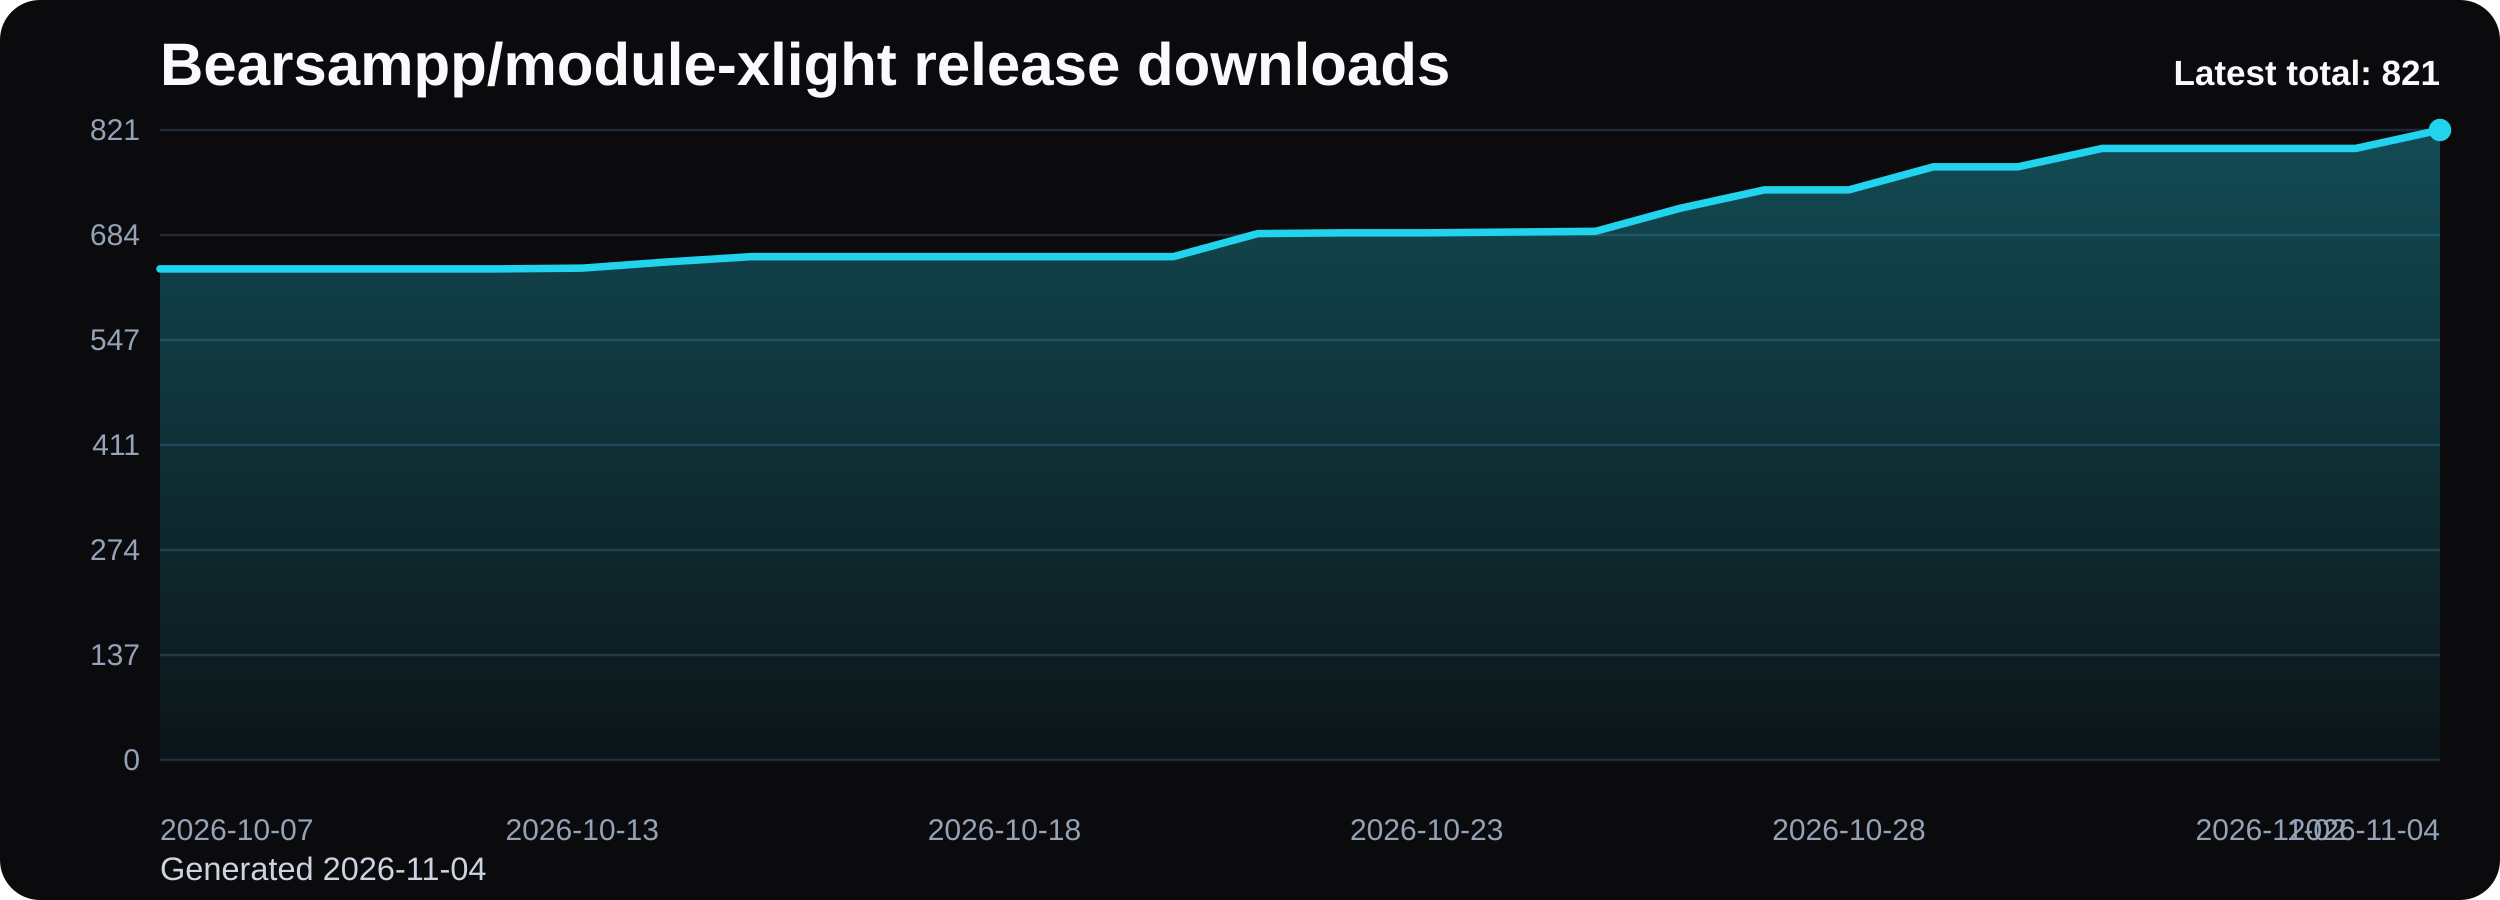
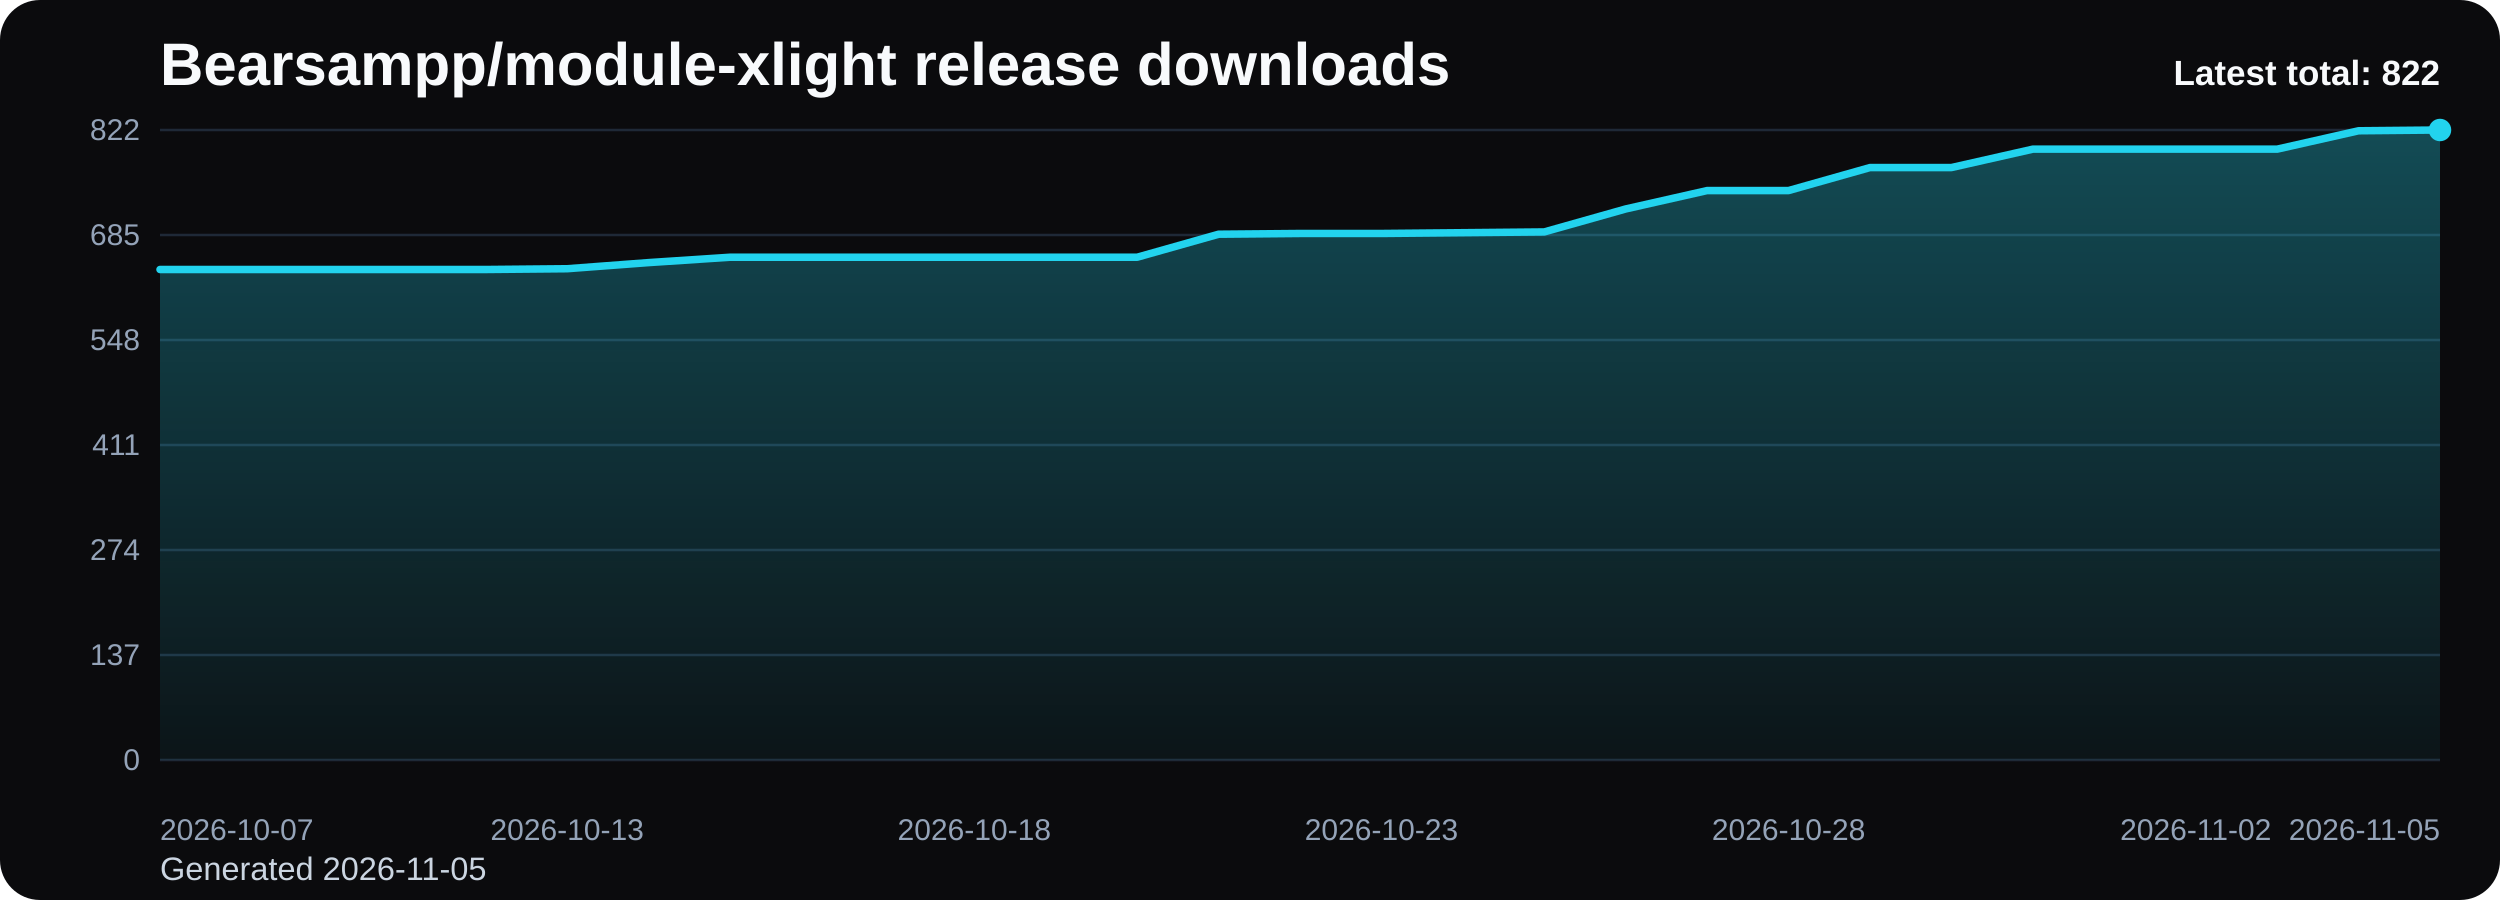
<svg xmlns="http://www.w3.org/2000/svg" viewBox="0 0 1000 360" role="img" aria-label="Bearsampp/module-xlight release downloads chart">
  <defs>
    <linearGradient id="fill-total-trend-black" x1="0" y1="0" x2="0" y2="1">
      <stop offset="0%" stop-color="#22d3ee" stop-opacity="0.32" />
      <stop offset="100%" stop-color="#22d3ee" stop-opacity="0.05" />
    </linearGradient>
    <style>
      .bg { fill: #0b0b0d; }
      .title { font: 700 24px Arial, sans-serif; fill: #f8fafc; }
      .sub { font: 400 13px Arial, sans-serif; fill: #cbd5e1; }
      .grid { stroke: #1f2937; stroke-width: 1; }
      .axis { font: 400 12px Arial, sans-serif; fill: #94a3b8; }
      .line { fill: none; stroke: #22d3ee; stroke-width: 3; stroke-linecap: round; stroke-linejoin: round; }
      .dot { fill: #22d3ee; }
      .value { font: 600 11px Arial, sans-serif; fill: #cbd5e1; }
      .latest { font: 700 14px Arial, sans-serif; fill: #f8fafc; }
    </style>
  </defs>
  <rect class="bg" x="0" y="0" width="1000" height="360" rx="16" />
  <text class="title" x="64" y="34">Bearsampp/module-xlight release downloads</text>
-   <text class="sub" x="64" y="352">Generated 2026-11-04</text>
+   <text class="sub" x="64" y="352">Generated 2026-11-05</text>
  <line x1="64" y1="52.00" x2="976" y2="52.00" class="grid" />
-   <text x="56" y="56.00" text-anchor="end" class="axis">821</text>
+   <text x="56" y="56.00" text-anchor="end" class="axis">822</text>
  <line x1="64" y1="94.00" x2="976" y2="94.00" class="grid" />
-   <text x="56" y="98.00" text-anchor="end" class="axis">684</text>
+   <text x="56" y="98.00" text-anchor="end" class="axis">685</text>
  <line x1="64" y1="136.00" x2="976" y2="136.00" class="grid" />
-   <text x="56" y="140.00" text-anchor="end" class="axis">547</text>
+   <text x="56" y="140.00" text-anchor="end" class="axis">548</text>
  <line x1="64" y1="178.00" x2="976" y2="178.00" class="grid" />
  <text x="56" y="182.00" text-anchor="end" class="axis">411</text>
  <line x1="64" y1="220.00" x2="976" y2="220.00" class="grid" />
  <text x="56" y="224.00" text-anchor="end" class="axis">274</text>
  <line x1="64" y1="262.00" x2="976" y2="262.00" class="grid" />
  <text x="56" y="266.00" text-anchor="end" class="axis">137</text>
  <line x1="64" y1="304.00" x2="976" y2="304.00" class="grid" />
  <text x="56" y="308.00" text-anchor="end" class="axis">0</text>
-   <path d="M 64.00 304 L 64.00 107.56 L 97.78 107.56 L 131.56 107.56 L 165.33 107.56 L 199.11 107.56 L 232.89 107.25 L 266.67 104.79 L 300.44 102.65 L 334.22 102.65 L 368.00 102.65 L 401.78 102.65 L 435.56 102.65 L 469.33 102.65 L 503.11 93.44 L 536.89 93.13 L 570.67 93.13 L 604.44 92.82 L 638.22 92.52 L 672.00 83.31 L 705.78 75.94 L 739.56 75.94 L 773.33 66.73 L 807.11 66.73 L 840.89 59.37 L 874.67 59.37 L 908.44 59.37 L 942.22 59.37 L 976.00 52.00 L 976.00 304 Z" fill="url(#fill-total-trend-black)" />
-   <polyline class="line" points="64.00,107.56 97.78,107.56 131.56,107.56 165.33,107.56 199.11,107.56 232.89,107.25 266.67,104.79 300.44,102.65 334.22,102.65 368.00,102.65 401.78,102.65 435.56,102.65 469.33,102.65 503.11,93.44 536.89,93.13 570.67,93.13 604.44,92.82 638.22,92.52 672.00,83.31 705.78,75.94 739.56,75.94 773.33,66.73 807.11,66.73 840.89,59.37 874.67,59.37 908.44,59.37 942.22,59.37 976.00,52.00" />
+   <path d="M 64.00 304 L 64.00 107.80 L 96.57 107.80 L 129.14 107.80 L 161.71 107.80 L 194.29 107.80 L 226.86 107.49 L 259.43 105.04 L 292.00 102.89 L 324.57 102.89 L 357.14 102.89 L 389.71 102.89 L 422.29 102.89 L 454.86 102.89 L 487.43 93.69 L 520.00 93.39 L 552.57 93.39 L 585.14 93.08 L 617.71 92.77 L 650.29 83.58 L 682.86 76.22 L 715.43 76.22 L 748.00 67.02 L 780.57 67.02 L 813.14 59.66 L 845.71 59.66 L 878.29 59.66 L 910.86 59.66 L 943.43 52.31 L 976.00 52.00 L 976.00 304 Z" fill="url(#fill-total-trend-black)" />
+   <polyline class="line" points="64.00,107.80 96.57,107.80 129.14,107.80 161.71,107.80 194.29,107.80 226.86,107.49 259.43,105.04 292.00,102.89 324.57,102.89 357.14,102.89 389.71,102.89 422.29,102.89 454.86,102.89 487.43,93.69 520.00,93.39 552.57,93.39 585.14,93.08 617.71,92.77 650.29,83.58 682.86,76.22 715.43,76.22 748.00,67.02 780.57,67.02 813.14,59.66 845.71,59.66 878.29,59.66 910.86,59.66 943.43,52.31 976.00,52.00" />
  <circle class="dot" cx="976.00" cy="52.00" r="4.5" />
  <text class="axis" x="64.00" y="336" text-anchor="start">2026-10-07</text>
-   <text class="axis" x="232.89" y="336" text-anchor="middle">2026-10-13</text>
-   <text class="axis" x="401.78" y="336" text-anchor="middle">2026-10-18</text>
-   <text class="axis" x="570.67" y="336" text-anchor="middle">2026-10-23</text>
-   <text class="axis" x="739.56" y="336" text-anchor="middle">2026-10-28</text>
-   <text class="axis" x="908.44" y="336" text-anchor="middle">2026-11-02</text>
-   <text class="axis" x="976.00" y="336" text-anchor="end">2026-11-04</text>
-   <text class="latest" x="976" y="34" text-anchor="end">Latest total: 821</text>
+   <text class="axis" x="226.86" y="336" text-anchor="middle">2026-10-13</text>
+   <text class="axis" x="389.71" y="336" text-anchor="middle">2026-10-18</text>
+   <text class="axis" x="552.57" y="336" text-anchor="middle">2026-10-23</text>
+   <text class="axis" x="715.43" y="336" text-anchor="middle">2026-10-28</text>
+   <text class="axis" x="878.29" y="336" text-anchor="middle">2026-11-02</text>
+   <text class="axis" x="976.00" y="336" text-anchor="end">2026-11-05</text>
+   <text class="latest" x="976" y="34" text-anchor="end">Latest total: 822</text>
</svg>
